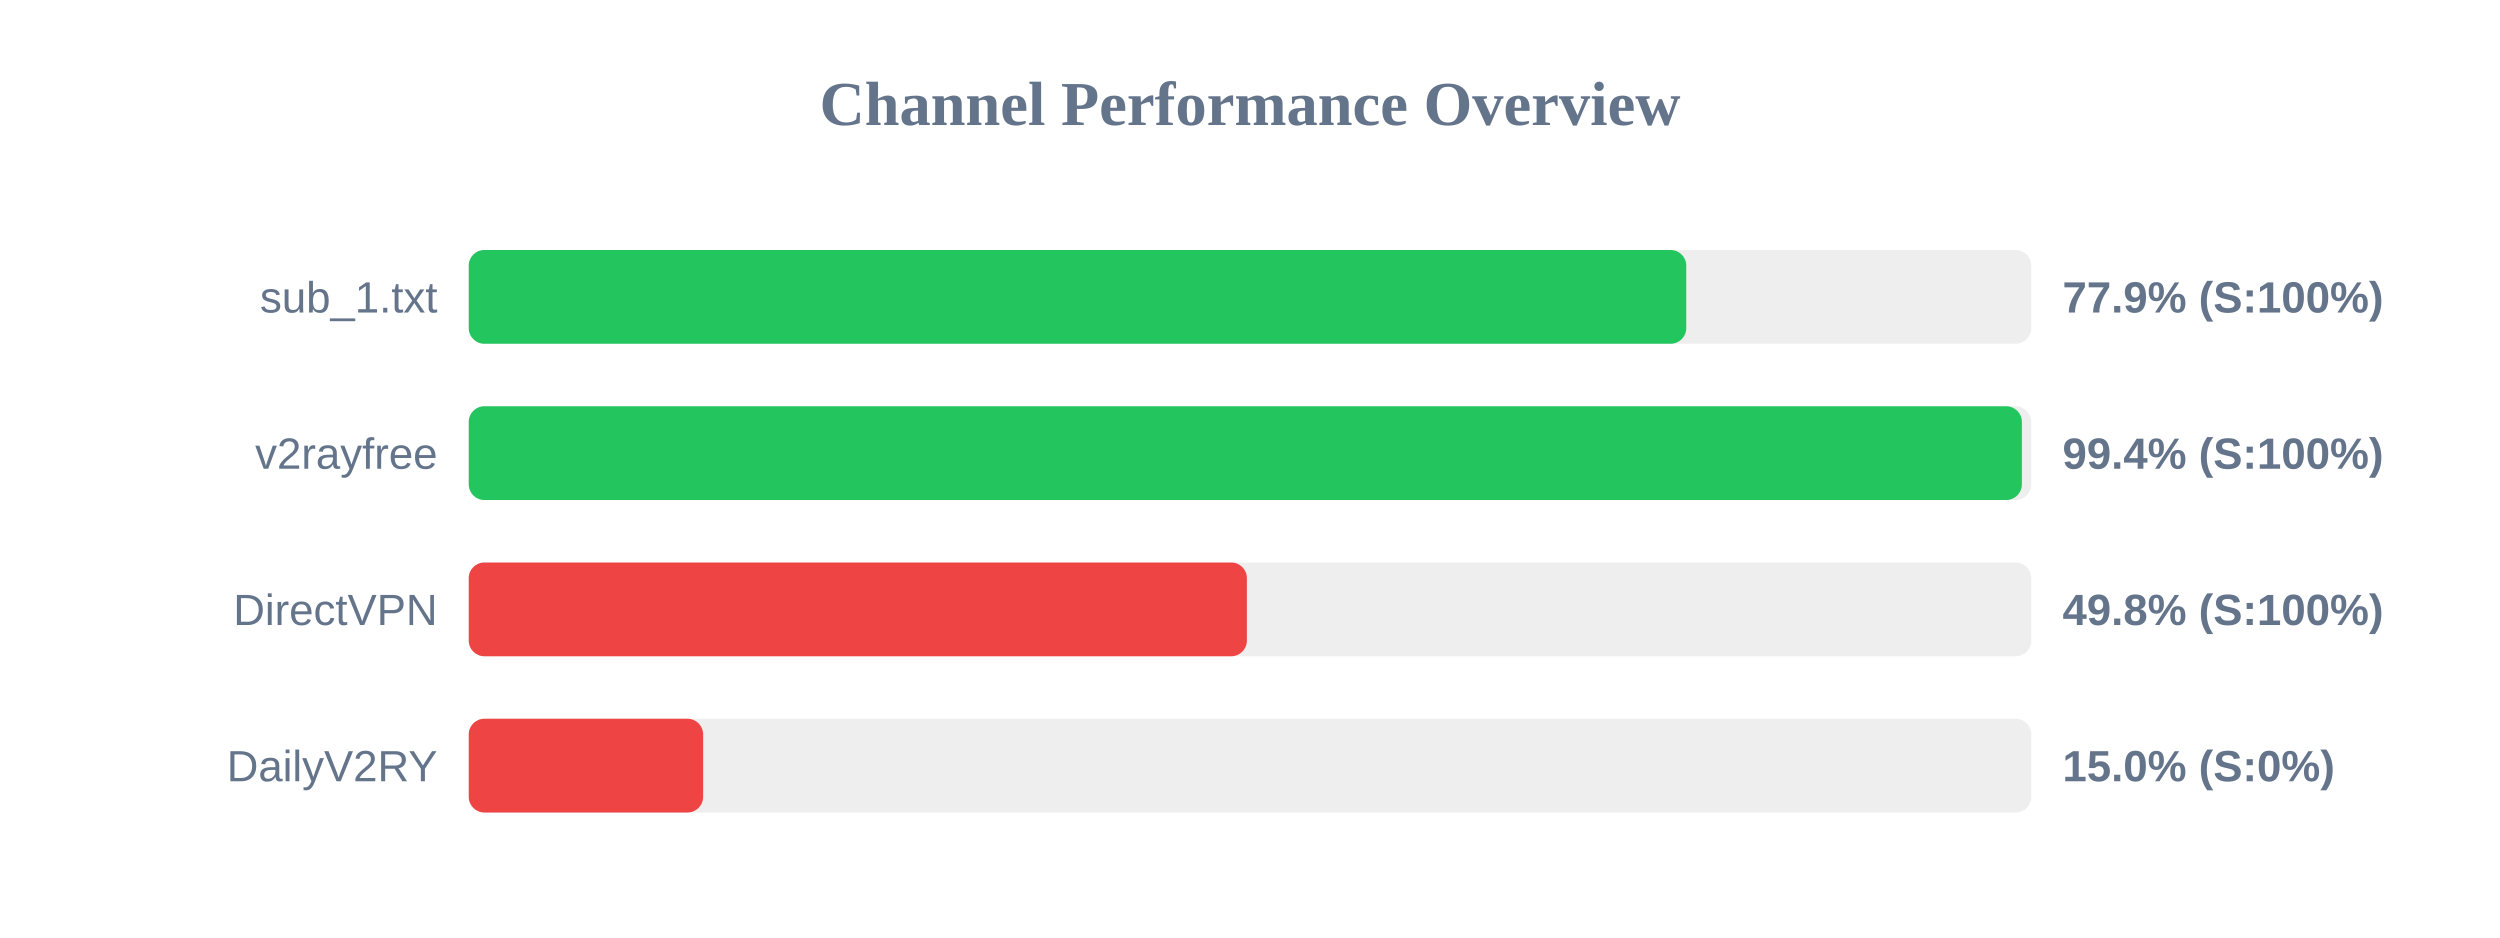
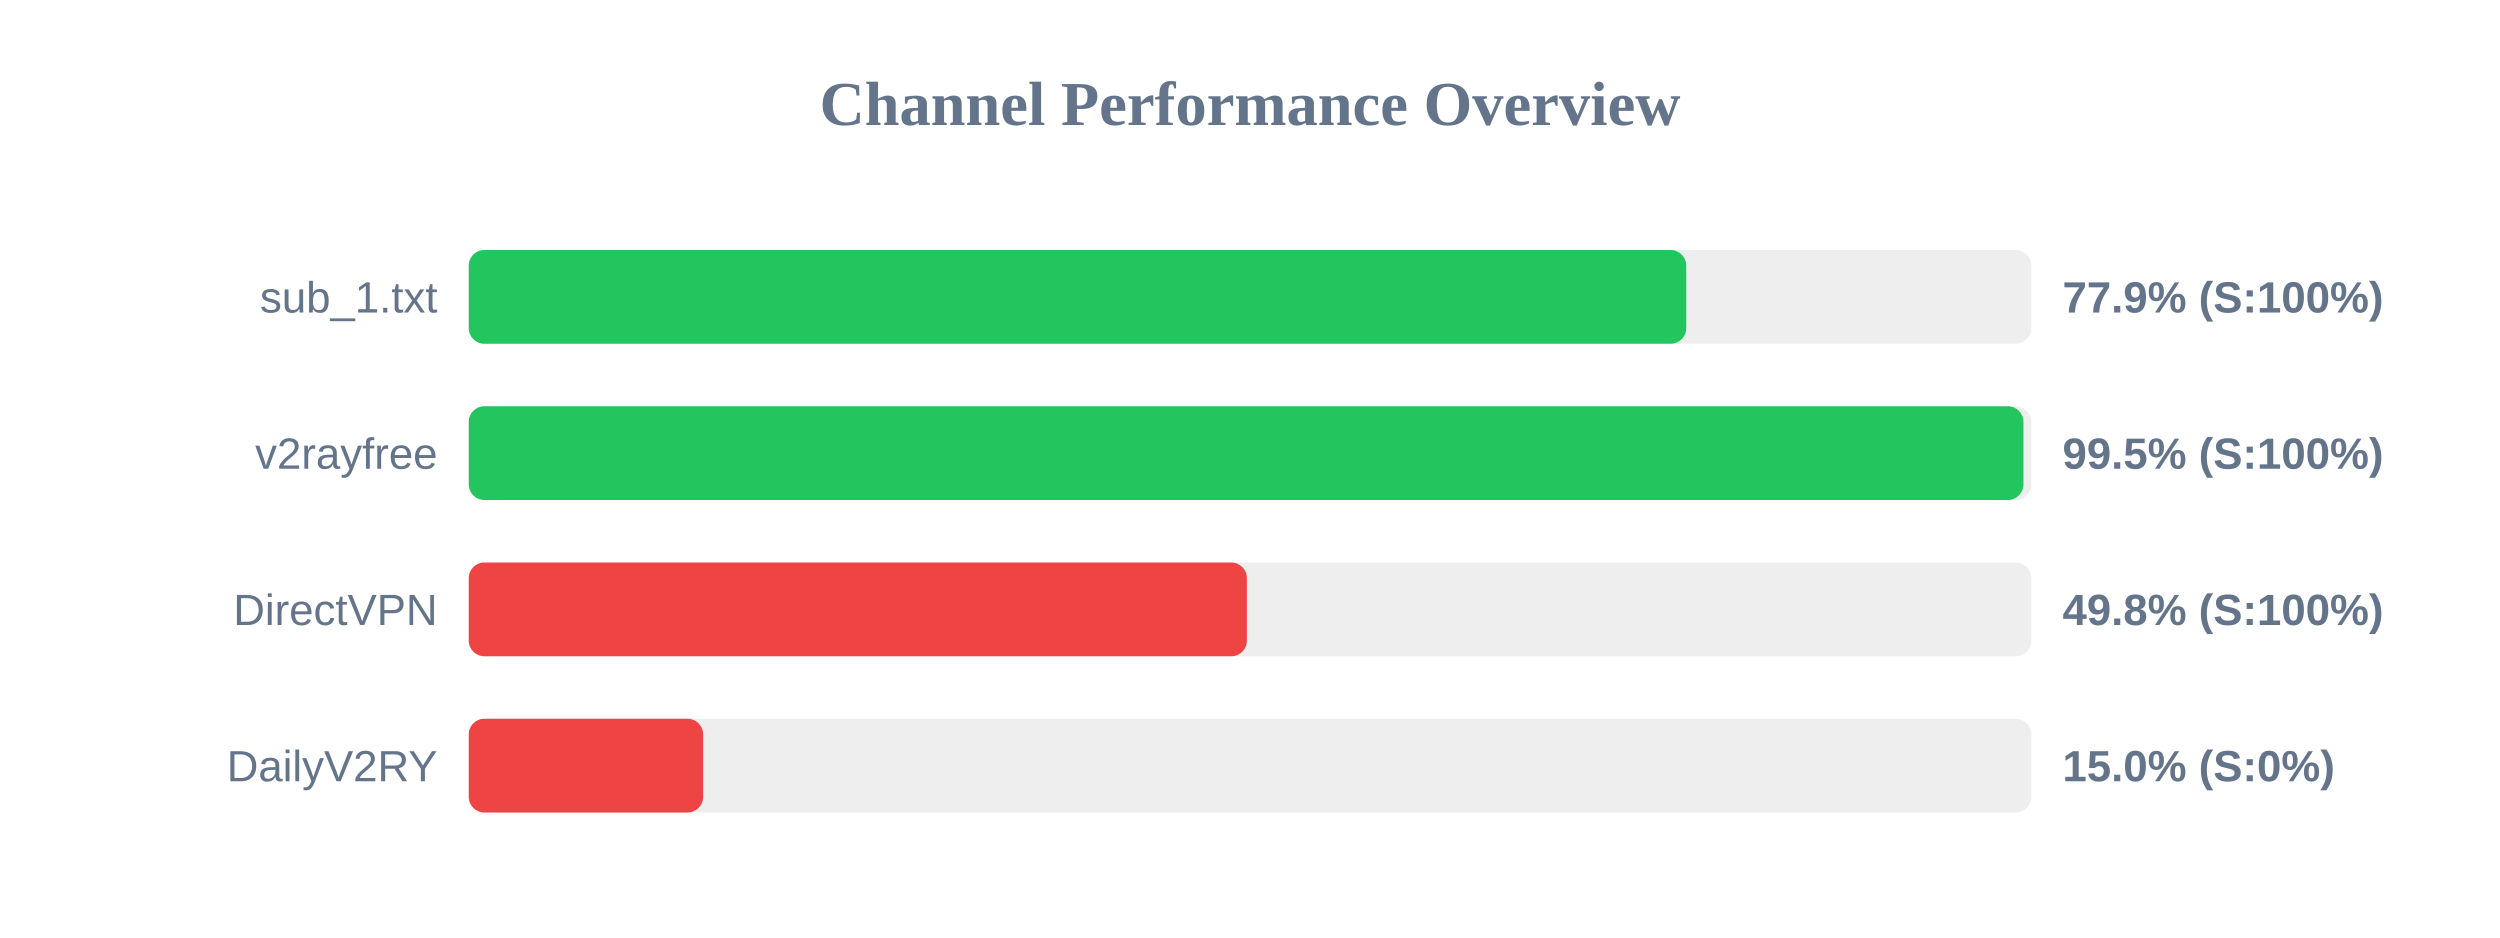
<svg xmlns="http://www.w3.org/2000/svg" width="800" height="300" version="1.1">
  <style>
        .row { font: 14px Arial; fill: #64748b; }
        .score { font: bold 14px Arial; fill: #64748b; }
    </style>
  <text x="400" y="40" text-anchor="middle" font-size="20px" font-weight="bold" fill="#64748b">Channel Performance Overview</text>
  <rect x="150" y="80" width="500" height="30" fill="#eee" rx="5" />
  <rect x="150" y="80" width="389.6" height="30" fill="#22c55e" rx="5" />
  <text x="140" y="100" text-anchor="end" class="row">sub_1.txt</text>
  <text x="660" y="100" text-anchor="start" class="score">77.9% (S:100%)</text>
  <rect x="150" y="130" width="500" height="30" fill="#eee" rx="5" />
-   <rect x="150" y="130" width="497.0" height="30" fill="#22c55e" rx="5" />
+   <rect x="150" y="130" width="497.5" height="30" fill="#22c55e" rx="5" />
  <text x="140" y="150" text-anchor="end" class="row">v2rayfree</text>
-   <text x="660" y="150" text-anchor="start" class="score">99.4% (S:100%)</text>
+   <text x="660" y="150" text-anchor="start" class="score">99.5% (S:100%)</text>
  <rect x="150" y="180" width="500" height="30" fill="#eee" rx="5" />
  <rect x="150" y="180" width="249.0" height="30" fill="#ef4444" rx="5" />
  <text x="140" y="200" text-anchor="end" class="row">DirectVPN</text>
  <text x="660" y="200" text-anchor="start" class="score">49.8% (S:100%)</text>
  <rect x="150" y="230" width="500" height="30" fill="#eee" rx="5" />
  <rect x="150" y="230" width="75.0" height="30" fill="#ef4444" rx="5" />
  <text x="140" y="250" text-anchor="end" class="row">DailyV2RY</text>
  <text x="660" y="250" text-anchor="start" class="score">15.0% (S:0%)</text>
</svg>
